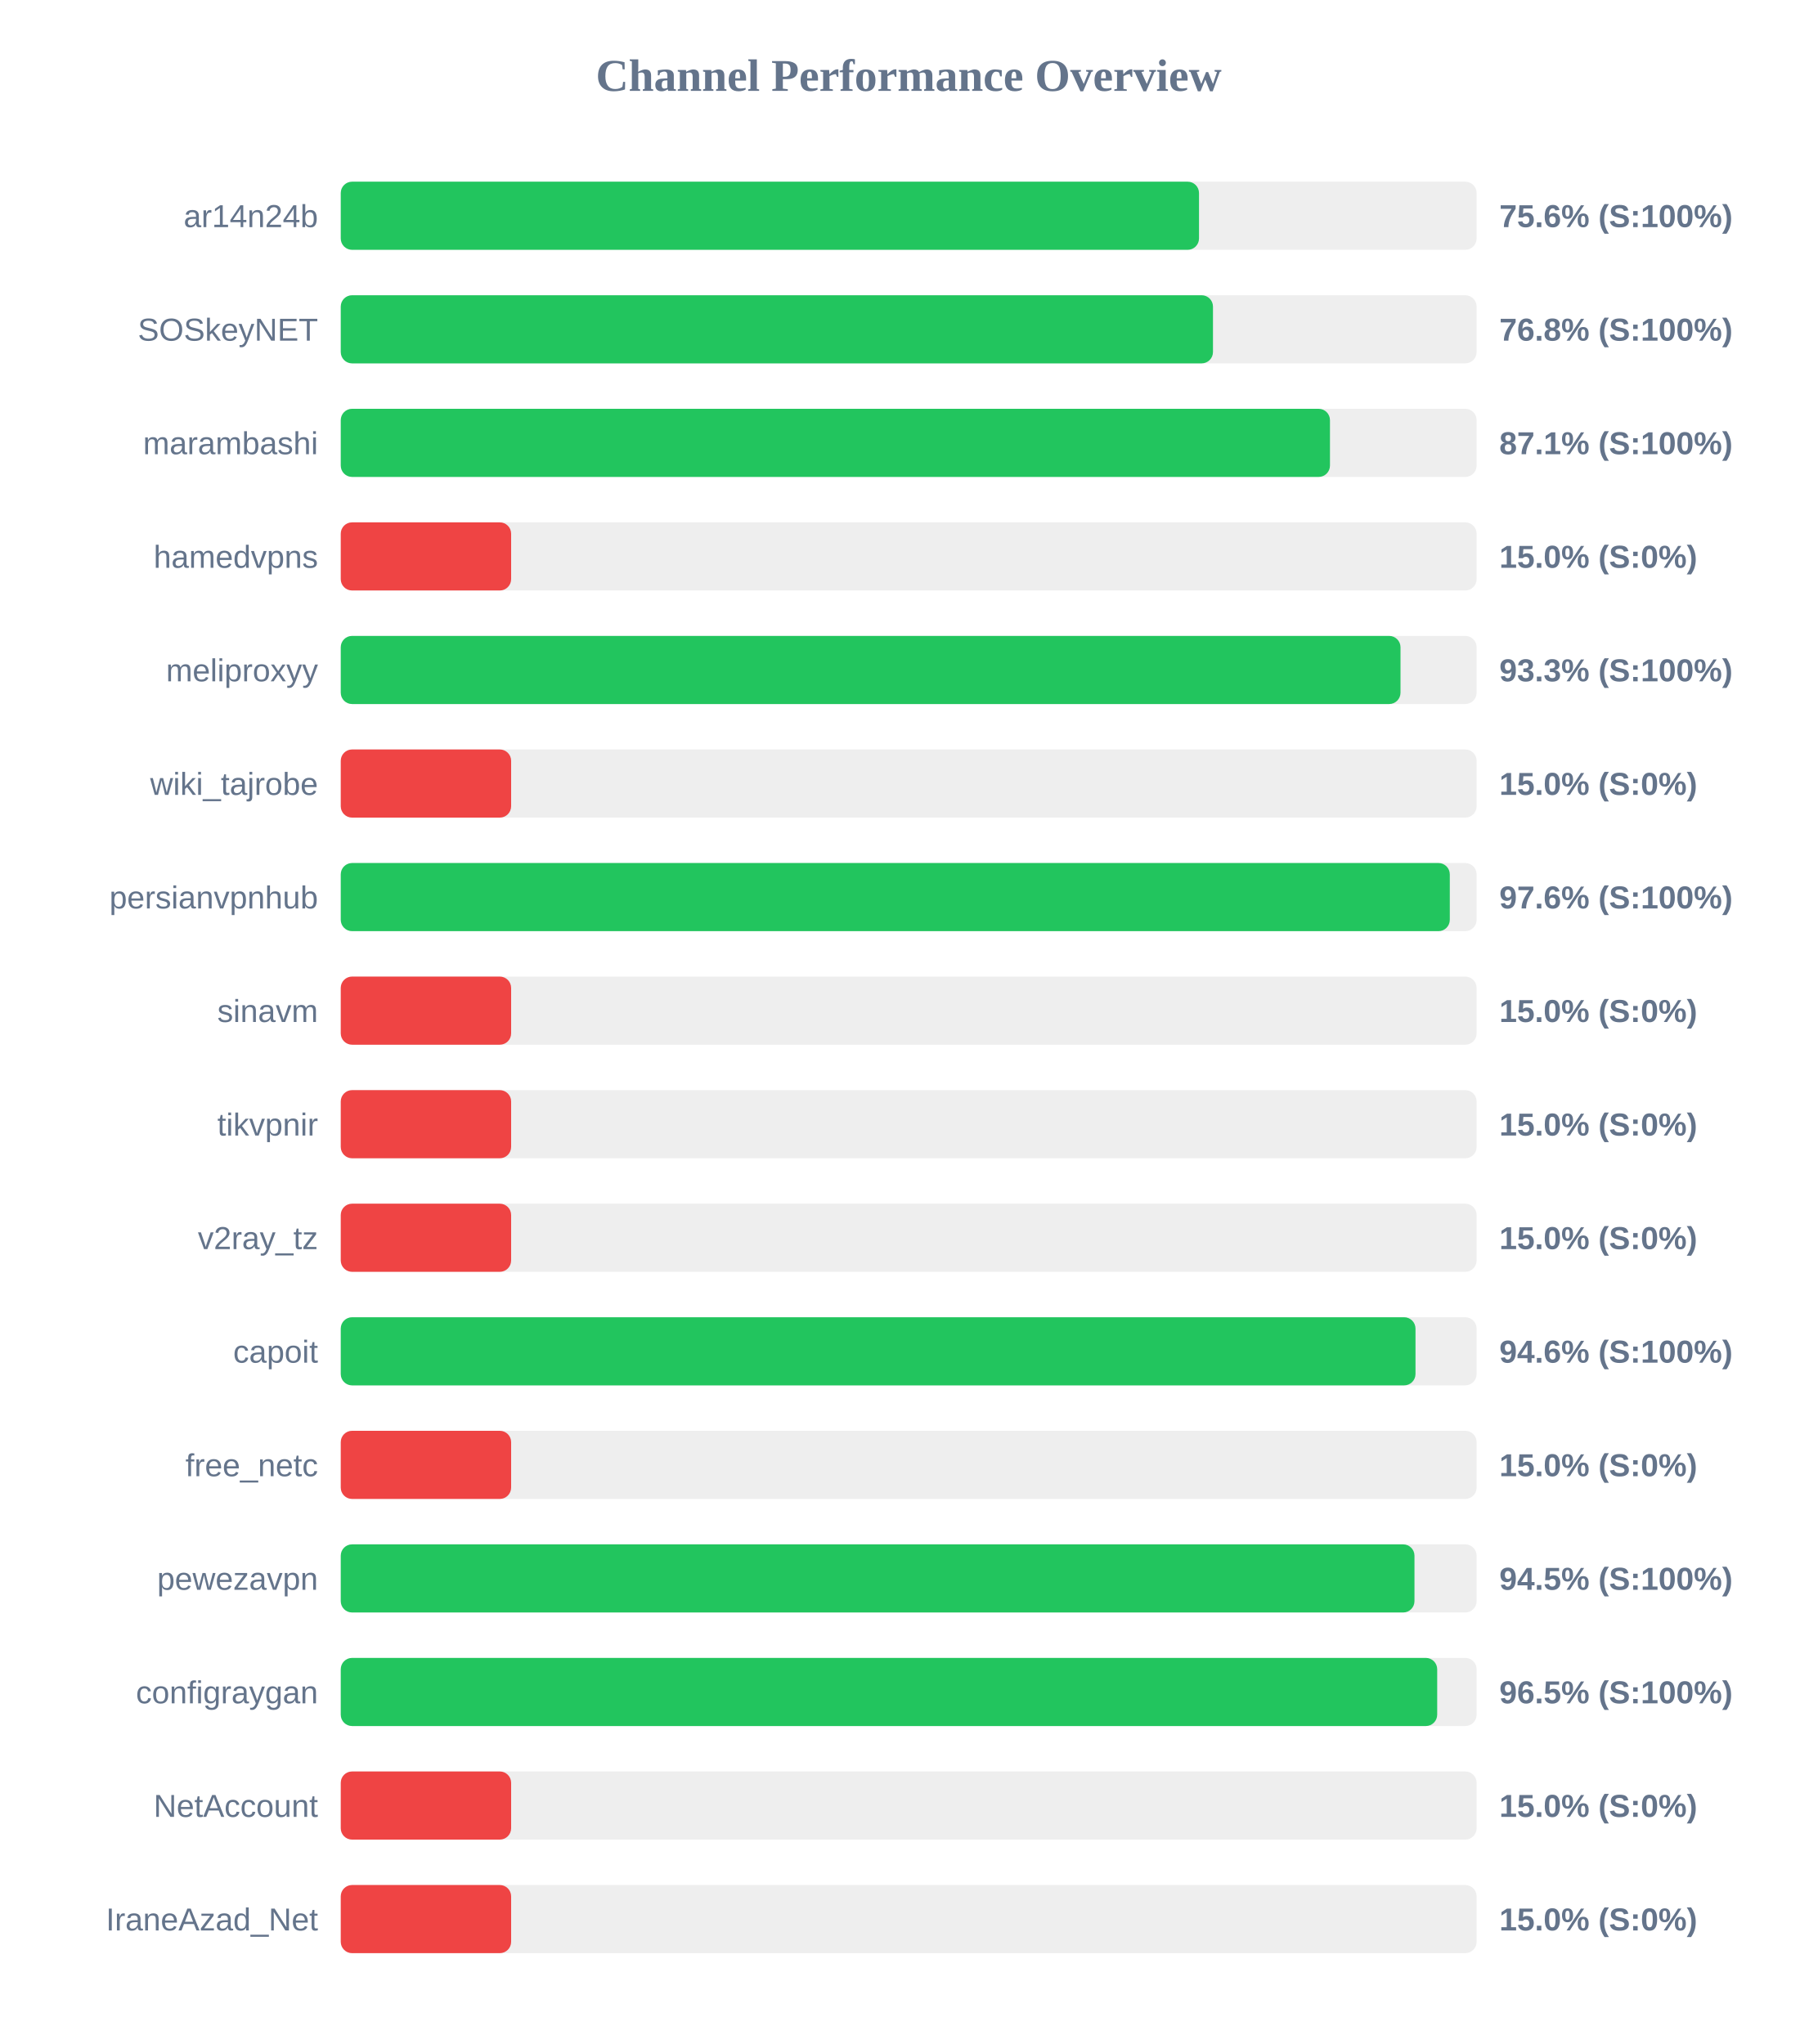
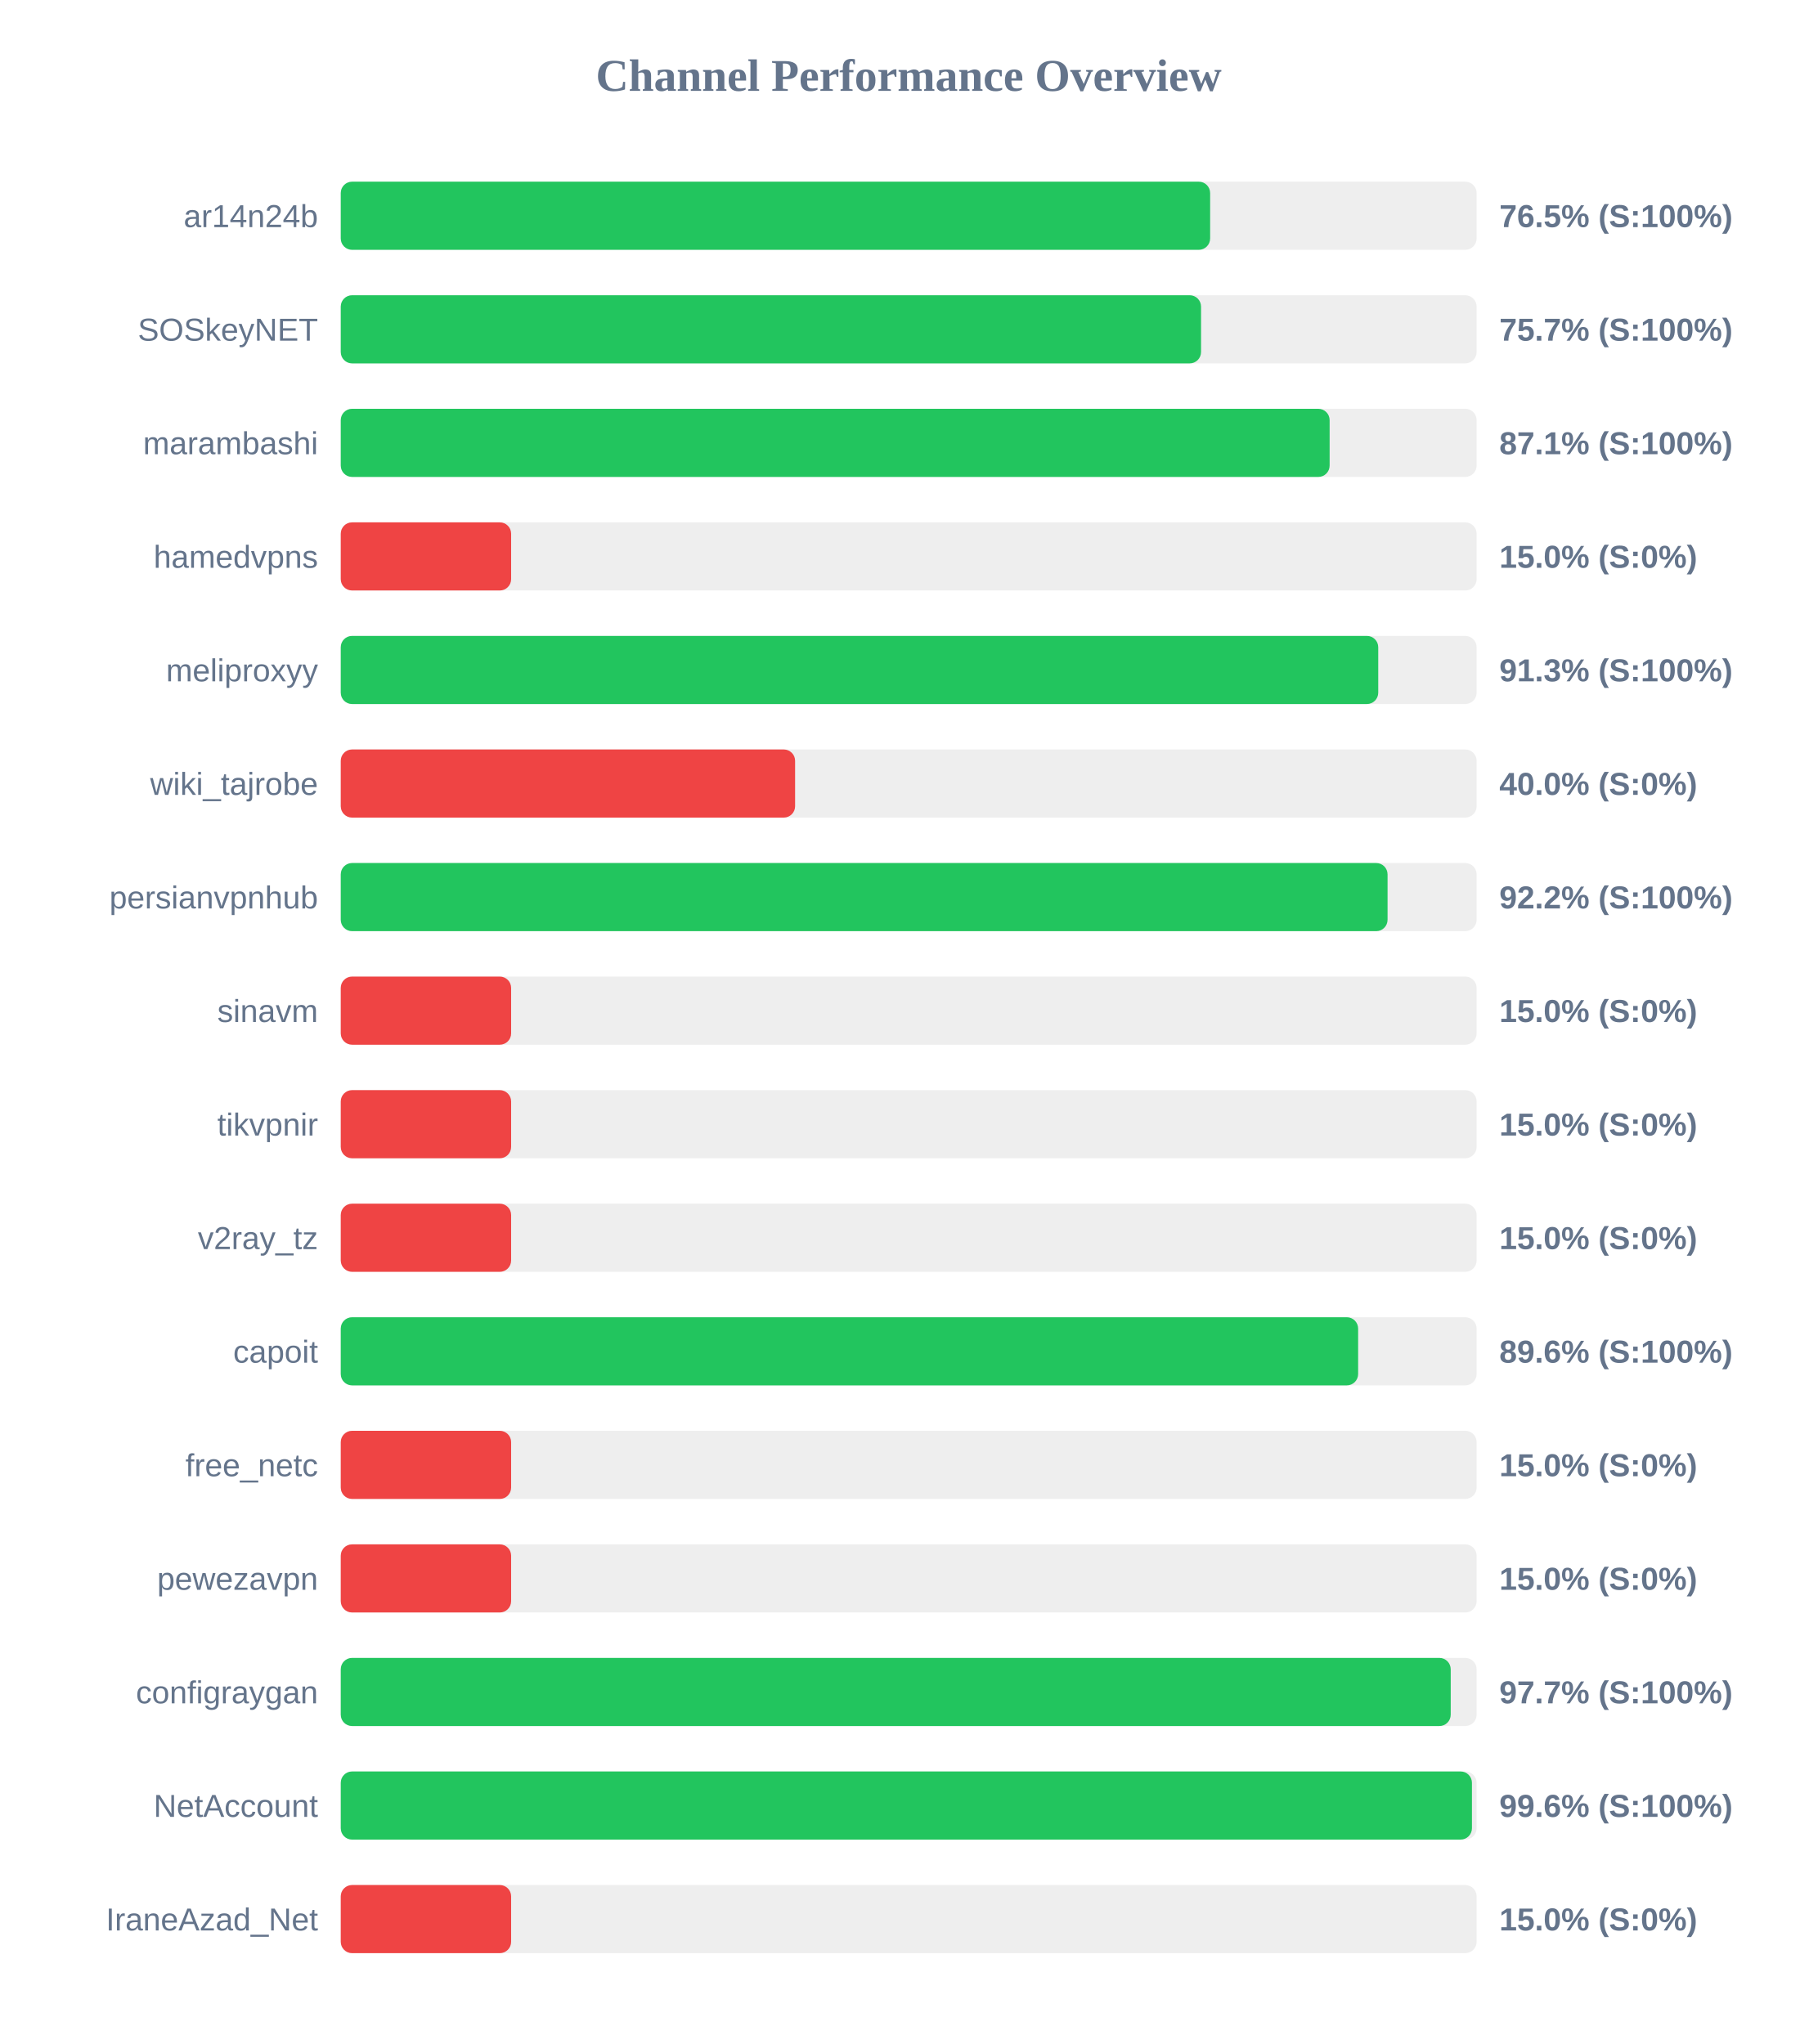
<svg xmlns="http://www.w3.org/2000/svg" width="800" height="900" version="1.1">
  <style>
        .row { font: 14px Arial; fill: #64748b; }
        .score { font: bold 14px Arial; fill: #64748b; }
    </style>
  <text x="400" y="40" text-anchor="middle" font-size="20px" font-weight="bold" fill="#64748b">Channel Performance Overview</text>
  <rect x="150" y="80" width="500" height="30" fill="#eee" rx="5" />
-   <rect x="150" y="80" width="377.8" height="30" fill="#22c55e" rx="5" />
+   <rect x="150" y="80" width="382.7" height="30" fill="#22c55e" rx="5" />
  <text x="140" y="100" text-anchor="end" class="row">ar14n24b</text>
-   <text x="660" y="100" text-anchor="start" class="score">75.6% (S:100%)</text>
+   <text x="660" y="100" text-anchor="start" class="score">76.5% (S:100%)</text>
  <rect x="150" y="130" width="500" height="30" fill="#eee" rx="5" />
-   <rect x="150" y="130" width="383.95" height="30" fill="#22c55e" rx="5" />
+   <rect x="150" y="130" width="378.7" height="30" fill="#22c55e" rx="5" />
  <text x="140" y="150" text-anchor="end" class="row">SOSkeyNET</text>
-   <text x="660" y="150" text-anchor="start" class="score">76.8% (S:100%)</text>
+   <text x="660" y="150" text-anchor="start" class="score">75.7% (S:100%)</text>
  <rect x="150" y="180" width="500" height="30" fill="#eee" rx="5" />
-   <rect x="150" y="180" width="435.45" height="30" fill="#22c55e" rx="5" />
+   <rect x="150" y="180" width="435.3" height="30" fill="#22c55e" rx="5" />
  <text x="140" y="200" text-anchor="end" class="row">marambashi</text>
  <text x="660" y="200" text-anchor="start" class="score">87.1% (S:100%)</text>
  <rect x="150" y="230" width="500" height="30" fill="#eee" rx="5" />
  <rect x="150" y="230" width="75.0" height="30" fill="#ef4444" rx="5" />
  <text x="140" y="250" text-anchor="end" class="row">hamedvpns</text>
  <text x="660" y="250" text-anchor="start" class="score">15.0% (S:0%)</text>
  <rect x="150" y="280" width="500" height="30" fill="#eee" rx="5" />
-   <rect x="150" y="280" width="466.5" height="30" fill="#22c55e" rx="5" />
+   <rect x="150" y="280" width="456.7" height="30" fill="#22c55e" rx="5" />
  <text x="140" y="300" text-anchor="end" class="row">meliproxyy</text>
-   <text x="660" y="300" text-anchor="start" class="score">93.3% (S:100%)</text>
+   <text x="660" y="300" text-anchor="start" class="score">91.3% (S:100%)</text>
  <rect x="150" y="330" width="500" height="30" fill="#eee" rx="5" />
-   <rect x="150" y="330" width="75.0" height="30" fill="#ef4444" rx="5" />
+   <rect x="150" y="330" width="200.0" height="30" fill="#ef4444" rx="5" />
  <text x="140" y="350" text-anchor="end" class="row">wiki_tajrobe</text>
-   <text x="660" y="350" text-anchor="start" class="score">15.0% (S:0%)</text>
+   <text x="660" y="350" text-anchor="start" class="score">40.0% (S:0%)</text>
  <rect x="150" y="380" width="500" height="30" fill="#eee" rx="5" />
-   <rect x="150" y="380" width="488.2" height="30" fill="#22c55e" rx="5" />
+   <rect x="150" y="380" width="460.8" height="30" fill="#22c55e" rx="5" />
  <text x="140" y="400" text-anchor="end" class="row">persianvpnhub</text>
-   <text x="660" y="400" text-anchor="start" class="score">97.6% (S:100%)</text>
+   <text x="660" y="400" text-anchor="start" class="score">92.2% (S:100%)</text>
  <rect x="150" y="430" width="500" height="30" fill="#eee" rx="5" />
  <rect x="150" y="430" width="75.0" height="30" fill="#ef4444" rx="5" />
  <text x="140" y="450" text-anchor="end" class="row">sinavm</text>
  <text x="660" y="450" text-anchor="start" class="score">15.0% (S:0%)</text>
  <rect x="150" y="480" width="500" height="30" fill="#eee" rx="5" />
  <rect x="150" y="480" width="75.0" height="30" fill="#ef4444" rx="5" />
  <text x="140" y="500" text-anchor="end" class="row">tikvpnir</text>
  <text x="660" y="500" text-anchor="start" class="score">15.0% (S:0%)</text>
  <rect x="150" y="530" width="500" height="30" fill="#eee" rx="5" />
  <rect x="150" y="530" width="75.0" height="30" fill="#ef4444" rx="5" />
  <text x="140" y="550" text-anchor="end" class="row">v2ray_tz</text>
  <text x="660" y="550" text-anchor="start" class="score">15.0% (S:0%)</text>
  <rect x="150" y="580" width="500" height="30" fill="#eee" rx="5" />
-   <rect x="150" y="580" width="473.1" height="30" fill="#22c55e" rx="5" />
+   <rect x="150" y="580" width="447.85" height="30" fill="#22c55e" rx="5" />
  <text x="140" y="600" text-anchor="end" class="row">capoit</text>
-   <text x="660" y="600" text-anchor="start" class="score">94.6% (S:100%)</text>
+   <text x="660" y="600" text-anchor="start" class="score">89.6% (S:100%)</text>
  <rect x="150" y="630" width="500" height="30" fill="#eee" rx="5" />
  <rect x="150" y="630" width="75.0" height="30" fill="#ef4444" rx="5" />
  <text x="140" y="650" text-anchor="end" class="row">free_netc</text>
  <text x="660" y="650" text-anchor="start" class="score">15.0% (S:0%)</text>
  <rect x="150" y="680" width="500" height="30" fill="#eee" rx="5" />
-   <rect x="150" y="680" width="472.65" height="30" fill="#22c55e" rx="5" />
+   <rect x="150" y="680" width="75.0" height="30" fill="#ef4444" rx="5" />
  <text x="140" y="700" text-anchor="end" class="row">pewezavpn</text>
-   <text x="660" y="700" text-anchor="start" class="score">94.5% (S:100%)</text>
+   <text x="660" y="700" text-anchor="start" class="score">15.0% (S:0%)</text>
  <rect x="150" y="730" width="500" height="30" fill="#eee" rx="5" />
-   <rect x="150" y="730" width="482.65" height="30" fill="#22c55e" rx="5" />
+   <rect x="150" y="730" width="488.6" height="30" fill="#22c55e" rx="5" />
  <text x="140" y="750" text-anchor="end" class="row">configraygan</text>
-   <text x="660" y="750" text-anchor="start" class="score">96.5% (S:100%)</text>
+   <text x="660" y="750" text-anchor="start" class="score">97.7% (S:100%)</text>
  <rect x="150" y="780" width="500" height="30" fill="#eee" rx="5" />
-   <rect x="150" y="780" width="75.0" height="30" fill="#ef4444" rx="5" />
+   <rect x="150" y="780" width="497.95" height="30" fill="#22c55e" rx="5" />
  <text x="140" y="800" text-anchor="end" class="row">NetAccount</text>
-   <text x="660" y="800" text-anchor="start" class="score">15.0% (S:0%)</text>
+   <text x="660" y="800" text-anchor="start" class="score">99.6% (S:100%)</text>
  <rect x="150" y="830" width="500" height="30" fill="#eee" rx="5" />
  <rect x="150" y="830" width="75.0" height="30" fill="#ef4444" rx="5" />
  <text x="140" y="850" text-anchor="end" class="row">IraneAzad_Net</text>
  <text x="660" y="850" text-anchor="start" class="score">15.0% (S:0%)</text>
</svg>
